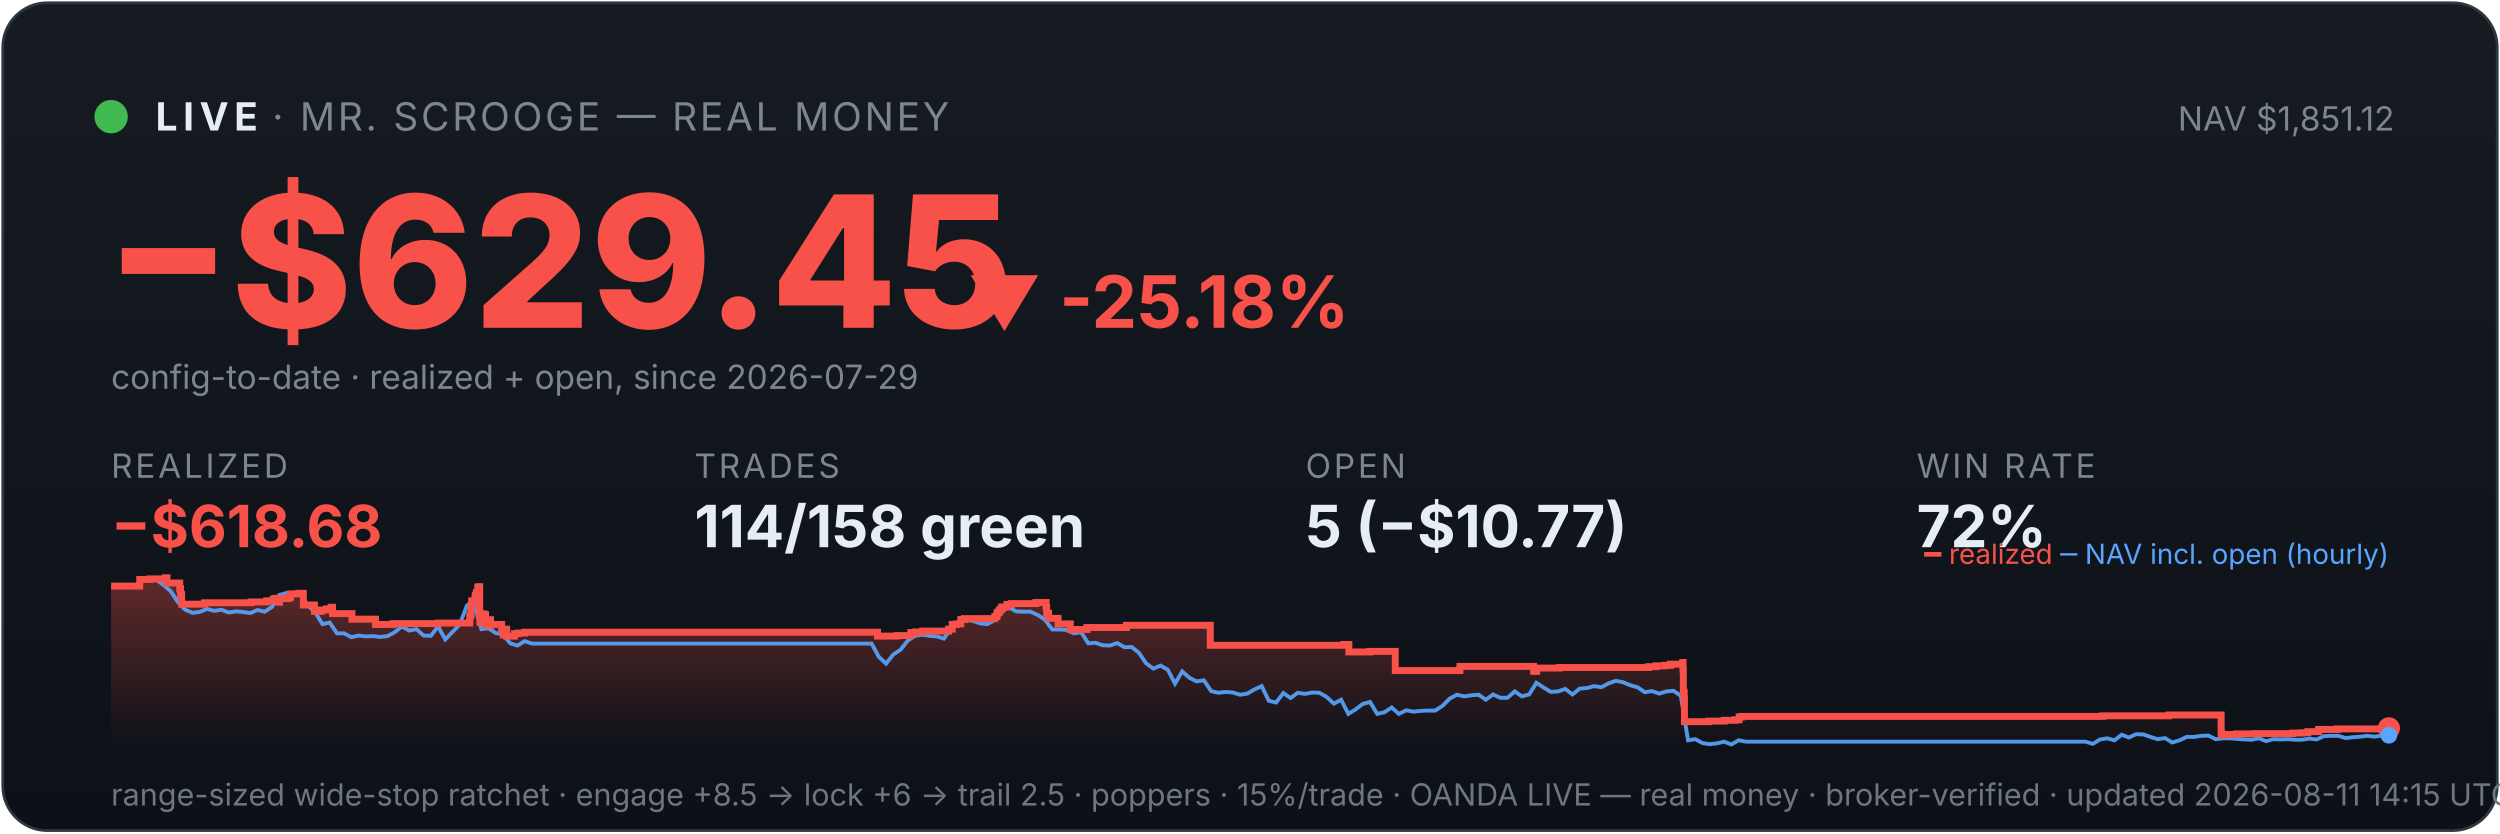
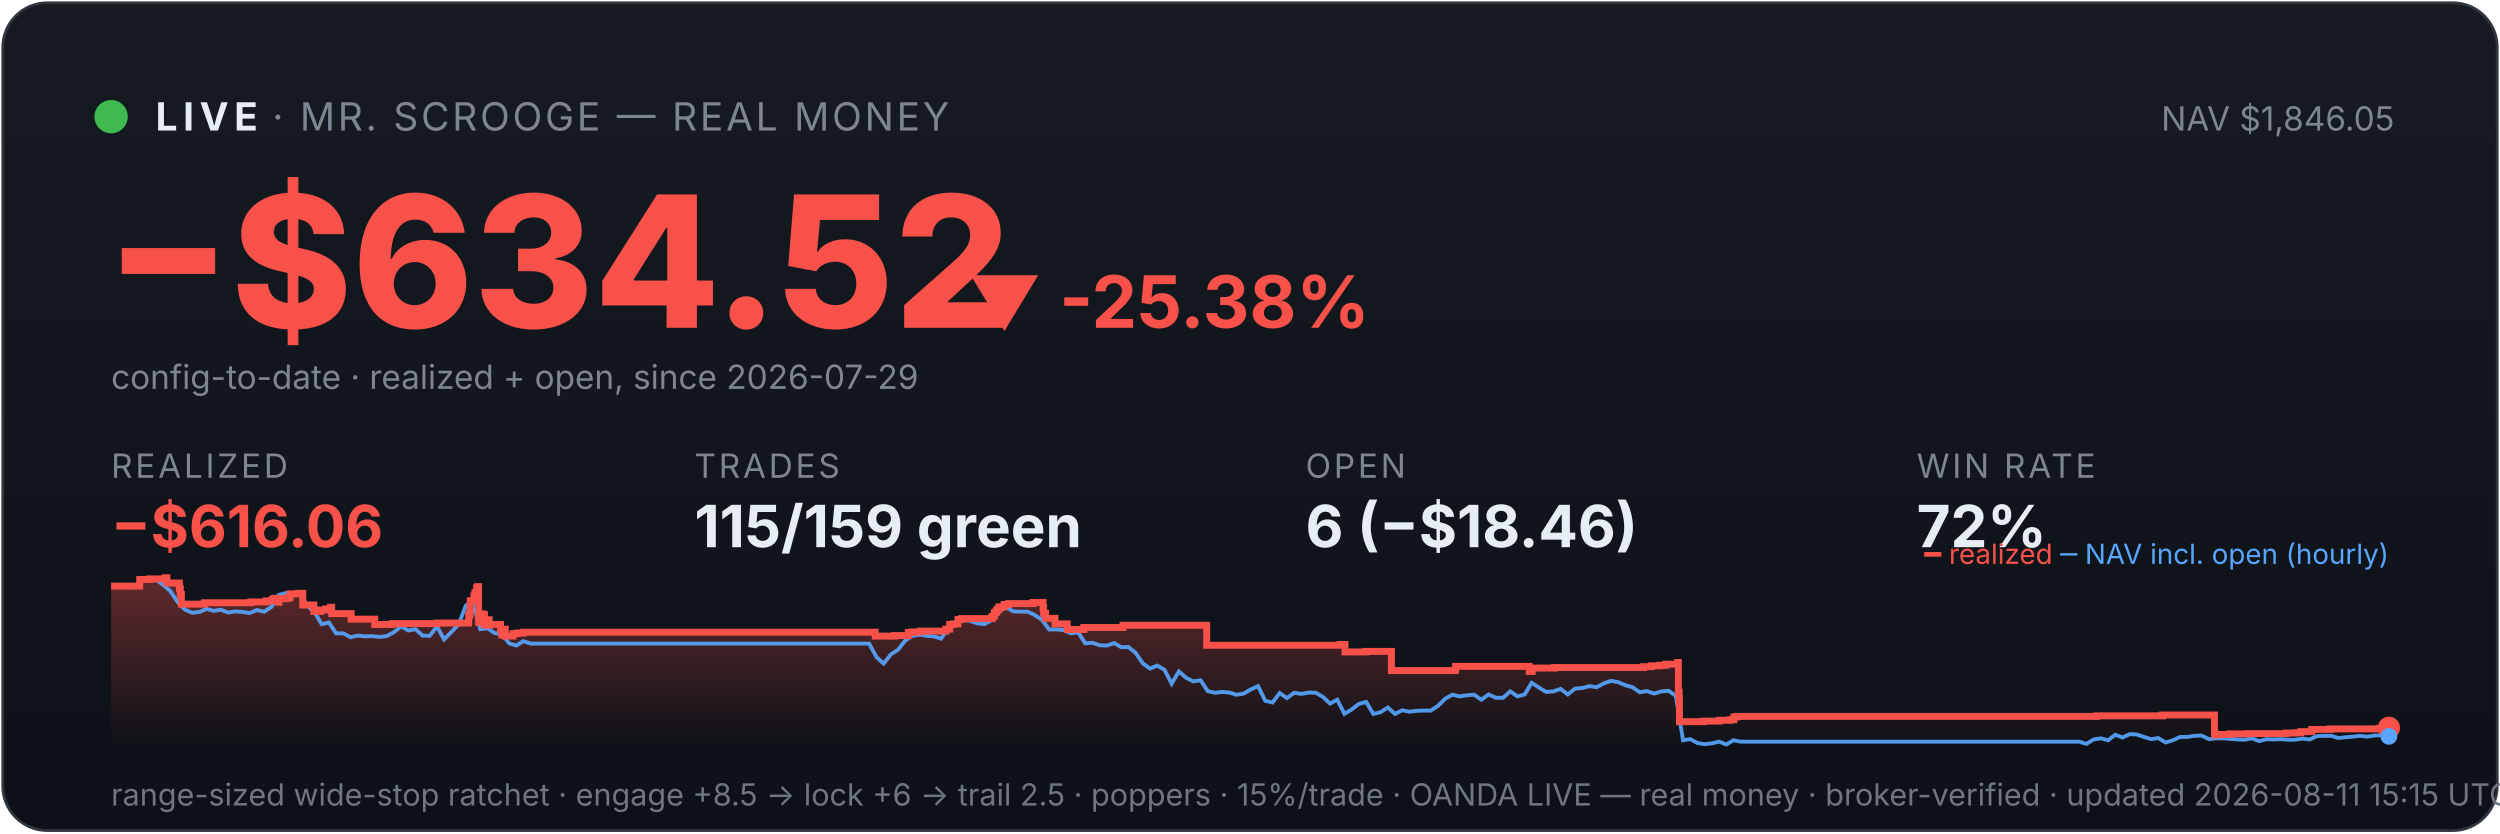
<svg xmlns="http://www.w3.org/2000/svg" viewBox="0 0 900 300" width="100%" font-family="system-ui,-apple-system,sans-serif">
  <defs>
    <linearGradient id="bg" x1="0" y1="0" x2="0" y2="1">
      <stop offset="0" stop-color="#161b22" />
      <stop offset="1" stop-color="#0d1117" />
    </linearGradient>
    <linearGradient id="fill" x1="0" y1="0" x2="0" y2="1">
      <stop offset="0" stop-color="#f85149" stop-opacity="0.35" />
      <stop offset="1" stop-color="#f85149" stop-opacity="0" />
    </linearGradient>
  </defs>
  <rect x="1" y="1" width="898" height="298" rx="16" fill="url(#bg)" stroke="#30363d" />
  <circle cx="40" cy="42" r="6" fill="#3fb950" />
  <text x="56" y="47" font-size="14" font-weight="700" fill="#e6edf3" letter-spacing="2">LIVE</text>
  <text x="98" y="47" font-size="14" fill="#7d8590" letter-spacing="1">· MR. SCROOGE — REAL MONEY</text>
-   <text x="862" y="47" font-size="12" fill="#7d8590" text-anchor="end">NAV $1,851.12</text>
-   <text x="38" y="118" font-size="66" font-weight="800" fill="#f85149">−$629.45</text>
-   <text x="348" y="118" font-size="26" font-weight="700" fill="#f85149">▼ -25.18%</text>
+   <text x="862" y="47" font-size="12" fill="#7d8590" text-anchor="end">NAV $1,846.05</text>
+   <text x="38" y="118" font-size="66" font-weight="800" fill="#f85149">−$634.52</text>
+   <text x="348" y="118" font-size="26" font-weight="700" fill="#f85149">▼ -25.38%</text>
  <text x="40" y="140" font-size="12" fill="#7d8590">config-to-date · realized + open, since 2026-07-29</text>
  <text x="40" y="172" font-family="system-ui,-apple-system,sans-serif" font-size="12" fill="#7d8590" letter-spacing="1">REALIZED</text>
-   <text x="40" y="197" font-family="system-ui,-apple-system,sans-serif" font-size="21" font-weight="700" fill="#f85149">−$618.68</text>
+   <text x="40" y="197" font-family="system-ui,-apple-system,sans-serif" font-size="21" font-weight="700" fill="#f85149">−$616.06</text>
  <text x="250" y="172" font-family="system-ui,-apple-system,sans-serif" font-size="12" fill="#7d8590" letter-spacing="1">TRADES</text>
-   <text x="250" y="197" font-family="system-ui,-apple-system,sans-serif" font-size="21" font-weight="700" fill="#e6edf3">114/158 green</text>
+   <text x="250" y="197" font-family="system-ui,-apple-system,sans-serif" font-size="21" font-weight="700" fill="#e6edf3">115/159 green</text>
  <text x="470" y="172" font-family="system-ui,-apple-system,sans-serif" font-size="12" fill="#7d8590" letter-spacing="1">OPEN</text>
-   <text x="470" y="197" font-family="system-ui,-apple-system,sans-serif" font-size="21" font-weight="700" fill="#e6edf3">5 (−$10.77)</text>
+   <text x="470" y="197" font-family="system-ui,-apple-system,sans-serif" font-size="21" font-weight="700" fill="#e6edf3">6 (−$18.46)</text>
  <text x="690" y="172" font-family="system-ui,-apple-system,sans-serif" font-size="12" fill="#7d8590" letter-spacing="1">WIN RATE</text>
  <text x="690" y="197" font-family="system-ui,-apple-system,sans-serif" font-size="21" font-weight="700" fill="#e6edf3">72%</text>
-   <polygon points="40,268 40.0,211.0 50.3,211.0 50.3,208.6 54.0,208.6 54.0,208.4 59.6,208.4 59.6,208.2 59.6,208.2 59.6,208.0 60.1,208.0 60.1,209.9 64.7,209.9 64.7,211.9 65.0,211.9 65.0,214.0 65.4,214.0 65.4,215.8 65.4,215.8 65.4,217.5 73.6,217.5 73.6,217.3 73.7,217.3 73.7,217.0 90.4,217.0 90.4,216.7 96.0,216.7 96.0,216.3 98.3,216.3 98.3,215.8 98.9,215.8 98.9,215.4 100.5,215.4 100.5,214.9 100.5,214.9 100.5,216.8 100.6,216.8 100.6,215.5 103.7,215.5 103.7,215.2 104.5,215.2 104.5,214.7 104.6,214.7 104.6,213.8 107.6,213.8 107.6,213.6 109.2,213.6 109.2,215.5 109.2,215.5 109.2,217.8 113.2,217.8 113.2,220.1 115.7,220.1 115.7,219.6 117.5,219.6 117.5,219.2 119.2,219.2 119.2,218.6 119.7,218.6 119.7,218.2 119.7,218.2 119.7,220.9 126.7,220.9 126.7,222.9 135.2,222.9 135.2,224.8 141.5,224.8 141.5,224.5 157.7,224.5 157.7,224.3 169.1,224.3 169.1,223.1 169.1,223.1 169.1,222.7 169.1,222.7 169.1,221.7 169.5,221.7 169.5,221.0 169.6,221.0 169.6,218.0 169.8,218.0 169.8,216.3 171.0,216.3 171.0,215.3 171.1,215.3 171.1,214.5 171.4,214.5 171.4,214.2 171.5,214.2 171.5,213.3 172.0,213.3 172.0,212.2 172.0,212.2 172.0,211.5 172.3,211.5 172.3,211.2 172.7,211.2 172.7,214.0 172.7,214.0 172.7,217.3 172.7,217.3 172.7,220.6 172.8,220.6 172.8,224.0 173.2,224.0 173.2,222.0 173.3,222.0 173.3,221.7 173.8,221.7 173.8,221.5 174.0,221.5 174.0,221.0 174.3,221.0 174.3,222.9 174.3,222.9 174.3,221.8 174.4,221.8 174.4,221.7 174.7,221.7 174.7,221.3 174.8,221.3 174.8,223.3 174.8,223.3 174.8,225.2 174.8,225.2 174.8,224.9 175.1,224.9 175.1,225.0 175.4,225.0 175.4,224.7 175.4,224.7 175.4,224.3 175.6,224.3 175.6,223.6 175.7,223.6 175.7,223.4 175.7,223.4 175.7,223.1 176.6,223.1 176.6,225.1 176.7,225.1 176.7,224.8 180.6,224.8 180.6,226.7 181.2,226.7 181.2,228.6 181.3,228.6 181.3,227.6 181.4,227.6 181.4,226.9 181.7,226.9 181.7,226.5 182.4,226.5 182.4,229.0 185.2,229.0 185.2,228.1 186.6,228.1 186.6,227.9 188.9,227.9 188.9,227.6 315.9,227.6 315.9,229.0 322.9,229.0 322.9,228.8 327.9,228.8 327.9,227.7 329.6,227.7 329.6,227.5 332.2,227.5 332.2,227.2 341.5,227.2 341.5,226.7 341.5,226.7 341.5,226.5 342.8,226.5 342.8,224.8 344.3,224.8 344.3,224.6 345.9,224.6 345.9,223.0 347.2,223.0 347.2,222.7 358.1,222.7 358.1,222.2 358.2,222.2 358.2,222.0 358.8,222.0 358.8,221.7 358.9,221.7 358.9,221.4 359.0,221.4 359.0,220.6 359.2,220.6 359.2,220.4 359.7,220.4 359.7,220.2 359.8,220.2 359.8,219.9 359.9,219.9 359.9,219.5 360.4,219.5 360.4,219.3 360.6,219.3 360.6,218.8 360.7,218.8 360.7,218.5 362.5,218.5 362.5,218.3 362.5,218.3 362.5,217.8 362.5,217.8 362.5,217.6 364.1,217.6 364.1,217.3 372.9,217.3 372.9,216.9 376.6,216.9 376.6,218.9 376.6,218.9 376.6,218.7 376.8,218.7 376.8,220.8 377.5,220.8 377.5,222.6 380.9,222.6 380.9,224.6 385.3,224.6 385.3,226.6 391.3,226.6 391.3,225.9 405.5,225.9 405.5,225.1 435.7,225.1 435.7,232.3 483.8,232.3 483.8,232.0 485.6,232.0 485.6,234.7 493.1,234.7 493.1,234.5 502.3,234.5 502.3,241.4 525.4,241.4 525.4,241.2 525.6,241.2 525.6,239.9 552.1,239.9 552.1,241.7 553.2,241.7 553.2,240.5 561.3,240.5 561.3,240.3 593.5,240.3 593.5,240.0 596.2,240.0 596.2,239.7 599.3,239.7 599.3,239.5 601.4,239.5 601.4,239.1 605.8,239.1 605.8,238.5 605.9,238.5 605.9,241.1 606.0,241.1 606.0,249.2 606.3,249.2 606.3,251.6 606.4,251.6 606.4,259.8 615.1,259.8 615.1,259.6 620.7,259.6 620.7,259.3 624.7,259.3 624.7,259.1 626.1,259.1 626.1,258.5 626.1,258.5 626.1,258.1 627.0,258.1 627.0,257.9 757.0,257.9 757.0,257.7 780.8,257.7 780.8,257.4 799.6,257.4 799.6,261.9 799.6,261.9 799.6,262.5 799.6,262.5 799.6,263.2 799.6,263.2 799.6,263.5 799.6,263.5 799.6,263.6 799.7,263.6 799.7,264.6 800.7,264.6 800.7,264.4 805.2,264.4 805.2,264.2 811.7,264.2 811.7,264.1 825.4,264.1 825.4,263.9 828.8,263.9 828.8,263.8 830.8,263.8 830.8,263.4 834.7,263.4 834.7,262.6 841.4,262.6 841.4,262.5 841.4,262.5 841.4,262.4 859.1,262.4 859.1,262.2 860.0,262.2 860.0,262.2 860,268" fill="url(#fill)" />
-   <polyline points="40.6,211.0 40.7,211.0 43.3,211.0 43.7,211.0 45.9,211.1 48.5,211.4 51.1,208.7 53.7,208.2 56.3,208.7 58.9,210.6 61.5,212.9 64.1,216.8 66.7,219.5 69.3,220.6 71.9,220.3 74.5,219.2 77.1,219.9 79.7,219.5 82.3,220.5 84.9,220.1 87.5,220.3 90.1,220.7 92.7,219.6 95.3,220.2 97.9,218.5 100.5,214.2 103.1,213.5 105.7,214.3 108.3,214.1 110.9,218.0 113.5,220.5 116.1,224.7 118.7,224.1 121.3,228.0 123.9,228.0 126.5,229.4 129.1,228.8 131.7,229.1 134.3,229.0 136.9,229.3 139.5,229.0 142.1,227.6 144.7,225.5 147.3,227.0 149.9,226.5 152.5,228.8 155.1,228.9 157.7,225.5 160.3,230.2 162.9,227.5 165.5,224.8 168.1,218.0 170.0,216.8 170.7,217.5 173.3,226.5 175.9,226.2 178.5,227.9 181.1,228.4 183.7,231.6 186.3,232.4 188.9,230.8 191.5,231.7 194.1,231.7 196.7,231.7 199.3,231.7 201.9,231.7 204.5,231.7 207.1,231.7 209.7,231.7 212.3,231.7 214.9,231.7 217.5,231.7 220.1,231.7 222.7,231.7 225.3,231.7 227.9,231.7 230.5,231.7 233.1,231.7 235.7,231.7 238.3,231.7 240.9,231.7 243.5,231.7 246.1,231.7 248.7,231.7 251.3,231.7 253.9,231.7 256.5,231.7 259.1,231.7 261.7,231.7 264.3,231.7 266.9,231.7 269.5,231.7 272.2,231.7 274.8,231.7 277.4,231.7 280.0,231.7 282.6,231.7 285.2,231.7 287.8,231.7 290.4,231.7 293.0,231.7 295.6,231.7 298.2,231.7 300.8,231.7 303.4,231.7 306.0,231.7 308.6,231.7 311.2,231.7 313.8,231.7 316.4,236.5 319.0,238.9 321.6,235.6 324.2,233.9 326.8,230.6 329.4,228.9 332.0,228.5 334.6,228.9 337.2,229.1 339.8,229.9 342.4,226.1 345.0,223.9 347.6,223.2 350.2,223.5 352.8,224.4 355.4,224.7 358.0,223.3 360.6,220.1 363.2,218.6 365.8,220.1 368.4,220.2 371.0,220.2 373.6,221.4 376.2,223.1 378.8,226.6 381.4,226.6 384.0,226.8 386.6,228.0 389.2,227.6 391.8,231.6 394.4,231.4 397.0,232.3 399.6,232.4 402.2,231.5 404.8,233.0 407.4,232.9 410.0,235.0 412.6,238.8 415.2,240.7 417.8,239.6 420.4,241.1 423.0,246.1 425.6,241.7 428.2,244.0 430.8,245.3 433.4,244.9 436.0,248.8 438.6,249.4 441.2,249.1 443.8,249.3 446.4,250.1 449.0,249.7 451.6,248.2 454.2,247.0 456.8,252.3 459.4,252.9 462.0,249.5 464.6,251.3 467.2,249.4 469.8,249.8 472.4,249.3 475.0,249.4 477.6,250.9 480.2,253.3 482.8,251.9 485.4,257.0 488.0,255.4 490.6,253.4 493.2,252.7 495.8,257.0 498.4,256.4 501.0,254.7 503.6,257.0 506.2,255.7 508.9,256.2 511.5,255.9 514.1,255.8 516.7,255.8 519.3,254.1 521.9,251.5 524.5,250.1 527.1,250.7 529.7,250.3 532.3,250.1 534.9,251.9 537.5,250.0 540.1,251.2 542.7,251.2 545.3,248.9 547.9,250.7 550.5,250.0 553.1,245.8 555.7,247.5 558.3,249.1 560.9,248.9 563.5,248.0 566.1,250.0 568.7,247.9 571.3,247.7 573.9,247.0 576.5,247.4 579.1,246.0 581.7,245.1 584.3,245.6 586.9,246.7 589.5,247.4 592.1,249.2 594.7,248.8 597.3,249.7 599.9,248.9 602.5,248.7 605.1,250.5 607.7,266.5 610.3,266.1 612.9,267.5 615.5,267.9 618.1,267.6 620.7,267.0 623.3,268.0 625.9,266.5 628.5,267.0 631.1,267.0 633.7,267.0 636.3,267.0 638.9,267.0 641.5,267.0 644.1,267.0 646.7,267.0 649.3,267.0 651.9,267.0 654.5,267.0 657.1,267.0 659.7,267.0 662.3,267.0 664.9,267.0 667.5,267.0 670.1,267.0 672.7,267.0 675.3,267.0 677.9,267.0 680.5,267.0 683.1,267.0 685.7,267.0 688.3,267.0 690.9,267.0 693.5,267.0 696.1,267.0 698.7,267.0 701.3,267.0 703.9,267.0 706.5,267.0 709.1,267.0 711.7,267.0 714.3,267.0 716.9,267.0 719.5,267.0 722.1,267.0 724.7,267.0 727.3,267.0 729.9,267.0 732.5,267.0 735.1,267.0 737.7,267.0 740.3,267.0 742.9,267.0 745.6,267.0 748.2,267.0 750.8,267.0 753.4,267.8 756.0,266.2 758.6,265.8 761.2,266.5 763.8,264.5 766.4,265.5 769.0,264.3 771.6,264.4 774.2,265.3 776.8,266.1 779.4,265.7 782.0,267.3 784.6,266.5 787.2,265.3 789.8,265.3 792.4,264.9 795.0,264.8 797.6,266.1 800.2,265.8 802.8,265.8 805.4,266.0 808.0,266.2 810.6,266.3 813.2,265.8 815.8,266.8 818.4,266.1 821.0,266.2 823.6,266.1 826.2,266.3 828.8,266.3 831.4,265.9 834.0,266.2 836.6,265.0 839.2,264.9 841.8,264.9 844.4,265.7 847.0,265.4 849.6,265.2 852.2,264.9 854.8,265.2 857.4,264.8 860.0,264.7" fill="none" stroke="#58a6ff" stroke-width="1.4" opacity="0.9" />
-   <polyline points="40.0,211.0 50.3,211.0 50.3,208.6 54.0,208.6 54.0,208.4 59.6,208.4 59.6,208.2 59.6,208.2 59.6,208.0 60.1,208.0 60.1,209.9 64.7,209.9 64.7,211.9 65.0,211.9 65.0,214.0 65.4,214.0 65.4,215.8 65.4,215.8 65.4,217.5 73.6,217.5 73.6,217.3 73.7,217.3 73.7,217.0 90.4,217.0 90.4,216.7 96.0,216.7 96.0,216.3 98.3,216.3 98.3,215.8 98.9,215.8 98.9,215.4 100.5,215.4 100.5,214.9 100.5,214.9 100.5,216.8 100.6,216.8 100.6,215.5 103.7,215.5 103.7,215.2 104.5,215.2 104.5,214.7 104.6,214.7 104.6,213.8 107.6,213.8 107.6,213.6 109.2,213.6 109.2,215.5 109.2,215.5 109.2,217.8 113.2,217.8 113.2,220.1 115.7,220.1 115.7,219.6 117.5,219.6 117.5,219.2 119.2,219.2 119.2,218.6 119.7,218.6 119.7,218.2 119.7,218.2 119.7,220.9 126.7,220.9 126.7,222.9 135.2,222.9 135.2,224.8 141.5,224.8 141.5,224.5 157.7,224.5 157.7,224.3 169.1,224.3 169.1,223.1 169.1,223.1 169.1,222.7 169.1,222.7 169.1,221.7 169.5,221.7 169.5,221.0 169.6,221.0 169.6,218.0 169.8,218.0 169.8,216.3 171.0,216.3 171.0,215.3 171.1,215.3 171.1,214.5 171.4,214.5 171.4,214.2 171.5,214.2 171.5,213.3 172.0,213.3 172.0,212.2 172.0,212.2 172.0,211.5 172.3,211.5 172.3,211.2 172.7,211.2 172.7,214.0 172.7,214.0 172.7,217.3 172.7,217.3 172.7,220.6 172.8,220.6 172.8,224.0 173.2,224.0 173.2,222.0 173.3,222.0 173.3,221.7 173.8,221.7 173.8,221.5 174.0,221.5 174.0,221.0 174.3,221.0 174.3,222.9 174.3,222.9 174.3,221.8 174.4,221.8 174.4,221.7 174.7,221.7 174.7,221.3 174.8,221.3 174.8,223.3 174.8,223.3 174.8,225.2 174.8,225.2 174.8,224.9 175.1,224.9 175.1,225.0 175.4,225.0 175.4,224.7 175.4,224.7 175.4,224.3 175.6,224.3 175.6,223.6 175.7,223.6 175.7,223.4 175.7,223.4 175.7,223.1 176.6,223.1 176.6,225.1 176.7,225.1 176.7,224.8 180.6,224.8 180.6,226.7 181.2,226.7 181.2,228.6 181.3,228.6 181.3,227.6 181.4,227.6 181.4,226.9 181.7,226.9 181.7,226.5 182.4,226.5 182.4,229.0 185.2,229.0 185.2,228.1 186.6,228.1 186.6,227.9 188.9,227.9 188.9,227.6 315.9,227.6 315.9,229.0 322.9,229.0 322.9,228.8 327.9,228.8 327.9,227.7 329.6,227.7 329.6,227.5 332.2,227.5 332.2,227.2 341.5,227.2 341.5,226.7 341.5,226.7 341.5,226.5 342.8,226.5 342.8,224.8 344.3,224.8 344.3,224.6 345.9,224.6 345.9,223.0 347.2,223.0 347.2,222.7 358.1,222.7 358.1,222.2 358.2,222.2 358.2,222.0 358.8,222.0 358.8,221.7 358.9,221.7 358.9,221.4 359.0,221.4 359.0,220.6 359.2,220.6 359.2,220.4 359.7,220.4 359.7,220.2 359.8,220.2 359.8,219.9 359.9,219.9 359.9,219.5 360.4,219.5 360.4,219.3 360.6,219.3 360.6,218.8 360.7,218.8 360.7,218.5 362.5,218.5 362.5,218.3 362.5,218.3 362.5,217.8 362.5,217.8 362.5,217.6 364.1,217.6 364.1,217.3 372.9,217.3 372.9,216.9 376.6,216.9 376.6,218.9 376.6,218.9 376.6,218.7 376.8,218.7 376.8,220.8 377.5,220.8 377.5,222.6 380.9,222.6 380.9,224.6 385.3,224.6 385.3,226.6 391.3,226.6 391.3,225.9 405.5,225.9 405.5,225.1 435.7,225.1 435.7,232.3 483.8,232.3 483.8,232.0 485.6,232.0 485.6,234.7 493.1,234.7 493.1,234.5 502.3,234.5 502.3,241.4 525.4,241.4 525.4,241.2 525.6,241.2 525.6,239.9 552.1,239.9 552.1,241.7 553.2,241.7 553.2,240.5 561.3,240.5 561.3,240.3 593.5,240.3 593.5,240.0 596.2,240.0 596.2,239.7 599.3,239.7 599.3,239.5 601.4,239.5 601.4,239.1 605.8,239.1 605.8,238.5 605.9,238.5 605.9,241.1 606.0,241.1 606.0,249.2 606.3,249.2 606.3,251.6 606.4,251.6 606.4,259.8 615.1,259.8 615.1,259.6 620.7,259.6 620.7,259.3 624.7,259.3 624.7,259.1 626.1,259.1 626.1,258.5 626.1,258.5 626.1,258.1 627.0,258.1 627.0,257.9 757.0,257.9 757.0,257.7 780.8,257.7 780.8,257.4 799.6,257.4 799.6,261.9 799.6,261.9 799.6,262.5 799.6,262.5 799.6,263.2 799.6,263.2 799.6,263.5 799.6,263.5 799.6,263.6 799.7,263.6 799.7,264.6 800.7,264.6 800.7,264.4 805.2,264.4 805.2,264.2 811.7,264.2 811.7,264.1 825.4,264.1 825.4,263.9 828.8,263.9 828.8,263.8 830.8,263.8 830.8,263.4 834.7,263.4 834.7,262.6 841.4,262.6 841.4,262.5 841.4,262.5 841.4,262.4 859.1,262.4 859.1,262.2 860.0,262.2 860.0,262.2" fill="none" stroke="#f85149" stroke-width="2.5" />
-   <circle cx="860.0" cy="262.2" r="4" fill="#f85149" />
-   <circle cx="860.0" cy="264.7" r="3" fill="#58a6ff" />
+   <polygon points="40,268 40.0,211.0 50.3,211.0 50.3,208.6 54.0,208.6 54.0,208.4 59.5,208.4 59.5,208.2 59.6,208.2 59.6,208.0 60.1,208.0 60.1,209.9 64.6,209.9 64.6,211.9 64.9,211.9 64.9,214.0 65.3,214.0 65.3,215.8 65.3,215.8 65.3,217.5 73.5,217.5 73.5,217.3 73.6,217.3 73.6,217.0 90.3,217.0 90.3,216.7 95.9,216.7 95.9,216.3 98.1,216.3 98.1,215.8 98.7,215.8 98.7,215.4 100.3,215.4 100.3,214.9 100.3,214.9 100.3,216.8 100.4,216.8 100.4,215.5 103.5,215.5 103.5,215.2 104.3,215.2 104.3,214.7 104.4,214.7 104.4,213.8 107.4,213.8 107.4,213.6 109.0,213.6 109.0,215.5 109.0,215.5 109.0,217.8 113.0,217.8 113.0,220.1 115.4,220.1 115.4,219.6 117.3,219.6 117.3,219.2 119.0,219.2 119.0,218.6 119.4,218.6 119.4,218.2 119.4,218.2 119.4,220.9 126.4,220.9 126.4,222.9 134.9,222.9 134.9,224.8 141.2,224.8 141.2,224.5 157.3,224.5 157.3,224.3 168.7,224.3 168.7,223.1 168.7,223.1 168.7,222.7 168.7,222.7 168.7,221.7 169.0,221.7 169.0,221.0 169.2,221.0 169.2,218.0 169.3,218.0 169.3,216.3 170.6,216.3 170.6,215.3 170.6,215.3 170.6,214.5 171.0,214.5 171.0,214.2 171.0,214.2 171.0,213.3 171.6,213.3 171.6,212.2 171.6,212.2 171.6,211.5 171.9,211.5 171.9,211.2 172.3,211.2 172.3,214.0 172.3,214.0 172.3,217.3 172.3,217.3 172.3,220.6 172.3,220.6 172.3,224.0 172.8,224.0 172.8,222.0 172.9,222.0 172.9,221.7 173.4,221.7 173.4,221.5 173.6,221.5 173.6,221.0 173.9,221.0 173.9,222.9 173.9,222.9 173.9,221.8 174.0,221.8 174.0,221.7 174.3,221.7 174.3,221.3 174.4,221.3 174.4,223.3 174.4,223.3 174.4,225.2 174.4,225.2 174.4,224.9 174.7,224.9 174.7,225.0 174.9,225.0 174.9,224.7 174.9,224.7 174.9,224.3 175.2,224.3 175.2,223.6 175.2,223.6 175.2,223.4 175.3,223.4 175.3,223.1 176.1,223.1 176.1,225.1 176.2,225.1 176.2,224.8 180.2,224.8 180.2,226.7 180.7,226.7 180.7,228.6 180.8,228.6 180.8,227.6 180.9,227.6 180.9,226.9 181.3,226.9 181.3,226.5 181.9,226.5 181.9,229.0 184.7,229.0 184.7,228.1 186.2,228.1 186.2,227.9 188.4,227.9 188.4,227.6 315.1,227.6 315.1,229.0 322.0,229.0 322.0,228.8 327.0,228.8 327.0,227.7 328.6,227.7 328.6,227.5 331.3,227.5 331.3,227.2 340.5,227.2 340.5,226.7 340.5,226.7 340.5,226.5 341.9,226.5 341.9,224.8 343.3,224.8 343.3,224.6 344.9,224.6 344.9,223.0 346.2,223.0 346.2,222.7 357.1,222.7 357.1,222.2 357.2,222.2 357.2,222.0 357.8,222.0 357.8,221.7 357.9,221.7 357.9,221.4 358.0,221.4 358.0,220.6 358.2,220.6 358.2,220.4 358.7,220.4 358.7,220.2 358.8,220.2 358.8,219.9 358.9,219.9 358.9,219.5 359.4,219.5 359.4,219.3 359.6,219.3 359.6,218.8 359.6,218.8 359.6,218.5 361.4,218.5 361.4,218.3 361.5,218.3 361.5,217.8 361.5,217.8 361.5,217.6 363.1,217.6 363.1,217.3 371.9,217.3 371.9,216.9 375.5,216.9 375.5,218.9 375.6,218.9 375.6,218.7 375.7,218.7 375.7,220.8 376.4,220.8 376.4,222.6 379.8,222.6 379.8,224.6 384.2,224.6 384.2,226.6 390.2,226.6 390.2,225.9 404.3,225.9 404.3,225.1 434.4,225.1 434.4,232.3 482.4,232.3 482.4,232.0 484.2,232.0 484.2,234.7 491.7,234.7 491.7,234.5 500.9,234.5 500.9,241.4 523.8,241.4 523.8,241.2 524.0,241.2 524.0,239.9 550.5,239.9 550.5,241.7 551.6,241.7 551.6,240.5 559.6,240.5 559.6,240.3 591.7,240.3 591.7,240.0 594.5,240.0 594.5,239.7 597.5,239.7 597.5,239.5 599.6,239.5 599.6,239.1 604.0,239.1 604.0,238.5 604.2,238.5 604.2,241.1 604.2,241.1 604.2,249.2 604.5,249.2 604.5,251.6 604.6,251.6 604.6,259.8 613.3,259.8 613.3,259.6 618.9,259.6 618.9,259.3 622.8,259.3 622.8,259.1 624.2,259.1 624.2,258.5 624.2,258.5 624.2,258.1 625.2,258.1 625.2,257.9 754.8,257.9 754.8,257.7 778.5,257.7 778.5,257.4 797.2,257.4 797.2,261.9 797.2,261.9 797.2,262.5 797.2,262.5 797.2,263.2 797.2,263.2 797.2,263.5 797.2,263.5 797.2,263.6 797.3,263.6 797.3,264.6 798.3,264.6 798.3,264.4 802.8,264.4 802.8,264.2 809.3,264.2 809.3,264.1 822.9,264.1 822.9,263.9 826.3,263.9 826.3,263.8 828.3,263.8 828.3,263.4 832.2,263.4 832.2,262.6 838.9,262.6 838.9,262.5 838.9,262.5 838.9,262.4 856.5,262.4 856.5,262.2 859.2,262.2 859.2,262.0 860.0,262.0 860.0,262.0 860,268" fill="url(#fill)" />
+   <polyline points="40.6,211.0 40.6,211.0 43.2,211.0 43.7,211.0 45.8,211.1 48.4,211.4 51.0,208.7 53.6,208.2 56.2,208.7 58.8,210.6 61.4,212.9 64.0,216.8 66.6,219.5 69.2,220.6 71.8,220.3 74.4,219.2 76.9,219.9 79.5,219.5 82.1,220.5 84.7,220.1 87.3,220.3 89.9,220.7 92.5,219.6 95.1,220.2 97.7,218.5 100.3,214.2 102.9,213.5 105.5,214.3 108.1,214.1 110.7,218.0 113.3,220.5 115.8,224.7 118.4,224.1 121.0,228.0 123.6,228.0 126.2,229.4 128.8,228.8 131.4,229.1 134.0,229.0 136.6,229.3 139.2,229.0 141.8,227.6 144.4,225.5 147.0,227.0 149.6,226.5 152.1,228.8 154.7,228.9 157.3,225.5 159.9,230.2 162.5,227.5 165.1,224.8 167.7,218.0 169.6,216.8 170.3,217.5 172.9,226.5 175.5,226.2 178.1,227.9 180.7,228.4 183.3,231.6 185.9,232.4 188.4,230.8 191.0,231.7 193.6,231.7 196.2,231.7 198.8,231.7 201.4,231.7 204.0,231.7 206.6,231.7 209.2,231.7 211.8,231.7 214.4,231.7 217.0,231.7 219.6,231.7 222.2,231.7 224.7,231.7 227.3,231.7 229.9,231.7 232.5,231.7 235.1,231.7 237.7,231.7 240.3,231.7 242.9,231.7 245.5,231.7 248.1,231.7 250.7,231.7 253.3,231.7 255.9,231.7 258.5,231.7 261.0,231.7 263.6,231.7 266.2,231.7 268.8,231.7 271.4,231.7 274.0,231.7 276.6,231.7 279.2,231.7 281.8,231.7 284.4,231.7 287.0,231.7 289.6,231.7 292.2,231.7 294.8,231.7 297.3,231.7 299.9,231.7 302.5,231.7 305.1,231.7 307.7,231.7 310.3,231.7 312.9,231.7 315.5,236.5 318.1,238.9 320.7,235.6 323.3,233.9 325.9,230.6 328.5,228.9 331.1,228.5 333.6,228.9 336.2,229.1 338.8,229.9 341.4,226.1 344.0,223.9 346.6,223.2 349.2,223.5 351.8,224.4 354.4,224.7 357.0,223.3 359.6,220.1 362.2,218.6 364.8,220.1 367.4,220.2 369.9,220.2 372.5,221.4 375.1,223.1 377.7,226.6 380.3,226.6 382.9,226.8 385.5,228.0 388.1,227.6 390.7,231.6 393.3,231.4 395.9,232.3 398.5,232.4 401.1,231.5 403.7,233.0 406.2,232.9 408.8,235.0 411.4,238.8 414.0,240.7 416.6,239.6 419.2,241.1 421.8,246.1 424.4,241.7 427.0,244.0 429.6,245.3 432.2,244.9 434.8,248.8 437.4,249.4 440.0,249.1 442.5,249.3 445.1,250.1 447.7,249.7 450.3,248.2 452.9,247.0 455.5,252.3 458.1,252.9 460.7,249.5 463.3,251.3 465.9,249.4 468.5,249.8 471.1,249.3 473.7,249.4 476.3,250.9 478.8,253.3 481.4,251.9 484.0,257.0 486.6,255.4 489.2,253.4 491.8,252.7 494.4,257.0 497.0,256.4 499.6,254.7 502.2,257.0 504.8,255.7 507.4,256.2 510.0,255.9 512.6,255.8 515.1,255.8 517.7,254.1 520.3,251.5 522.9,250.1 525.5,250.7 528.1,250.3 530.7,250.1 533.3,251.9 535.9,250.0 538.5,251.2 541.1,251.2 543.7,248.9 546.3,250.7 548.9,250.0 551.4,245.8 554.0,247.5 556.6,249.1 559.2,248.9 561.8,248.0 564.4,250.0 567.0,247.9 569.6,247.7 572.2,247.0 574.8,247.4 577.4,246.0 580.0,245.1 582.6,245.6 585.2,246.7 587.7,247.4 590.3,249.2 592.9,248.8 595.5,249.7 598.1,248.9 600.7,248.7 603.3,250.5 605.9,266.5 608.5,266.1 611.1,267.5 613.7,267.9 616.3,267.6 618.9,267.0 621.5,268.0 624.0,266.5 626.6,267.0 629.2,267.0 631.8,267.0 634.4,267.0 637.0,267.0 639.6,267.0 642.2,267.0 644.8,267.0 647.4,267.0 650.0,267.0 652.6,267.0 655.2,267.0 657.8,267.0 660.3,267.0 662.9,267.0 665.5,267.0 668.1,267.0 670.7,267.0 673.3,267.0 675.9,267.0 678.5,267.0 681.1,267.0 683.7,267.0 686.3,267.0 688.9,267.0 691.5,267.0 694.1,267.0 696.6,267.0 699.2,267.0 701.8,267.0 704.4,267.0 707.0,267.0 709.6,267.0 712.2,267.0 714.8,267.0 717.4,267.0 720.0,267.0 722.6,267.0 725.2,267.0 727.8,267.0 730.4,267.0 732.9,267.0 735.5,267.0 738.1,267.0 740.7,267.0 743.3,267.0 745.9,267.0 748.5,267.0 751.1,267.8 753.7,266.2 756.3,265.8 758.9,266.5 761.5,264.5 764.1,265.5 766.7,264.3 769.2,264.4 771.8,265.3 774.4,266.1 777.0,265.7 779.6,267.3 782.2,266.5 784.8,265.3 787.4,265.3 790.0,264.9 792.6,264.8 795.2,266.1 797.8,265.8 800.4,265.8 803.0,266.0 805.5,266.2 808.1,266.3 810.7,265.8 813.3,266.8 815.9,266.1 818.5,266.2 821.1,266.1 823.7,266.3 826.3,266.3 828.9,265.9 831.5,266.2 834.1,265.0 836.7,264.9 839.3,264.9 841.8,265.7 844.4,265.4 847.0,265.2 849.6,264.9 852.2,265.2 854.8,264.8 857.4,264.7 860.0,265.1" fill="none" stroke="#58a6ff" stroke-width="1.4" opacity="0.9" />
+   <polyline points="40.0,211.0 50.3,211.0 50.3,208.6 54.0,208.6 54.0,208.4 59.5,208.4 59.5,208.2 59.6,208.2 59.6,208.0 60.1,208.0 60.1,209.9 64.6,209.9 64.6,211.9 64.9,211.9 64.9,214.0 65.3,214.0 65.3,215.8 65.3,215.8 65.3,217.5 73.5,217.5 73.5,217.3 73.6,217.3 73.6,217.0 90.3,217.0 90.3,216.7 95.9,216.7 95.9,216.3 98.1,216.3 98.1,215.8 98.7,215.8 98.7,215.4 100.3,215.4 100.3,214.9 100.3,214.9 100.3,216.8 100.4,216.8 100.4,215.5 103.5,215.5 103.5,215.2 104.3,215.2 104.3,214.7 104.4,214.7 104.4,213.8 107.4,213.8 107.4,213.6 109.0,213.6 109.0,215.5 109.0,215.5 109.0,217.8 113.0,217.8 113.0,220.1 115.4,220.1 115.4,219.6 117.3,219.6 117.3,219.2 119.0,219.2 119.0,218.6 119.4,218.6 119.4,218.2 119.4,218.2 119.4,220.9 126.4,220.9 126.4,222.9 134.9,222.9 134.9,224.8 141.2,224.8 141.2,224.5 157.3,224.5 157.3,224.3 168.7,224.3 168.7,223.1 168.7,223.1 168.7,222.7 168.7,222.7 168.7,221.7 169.0,221.7 169.0,221.0 169.2,221.0 169.2,218.0 169.3,218.0 169.3,216.3 170.6,216.3 170.6,215.3 170.6,215.3 170.6,214.5 171.0,214.5 171.0,214.2 171.0,214.2 171.0,213.3 171.6,213.3 171.6,212.2 171.6,212.2 171.6,211.5 171.9,211.5 171.9,211.2 172.3,211.2 172.3,214.0 172.3,214.0 172.3,217.3 172.3,217.3 172.3,220.6 172.3,220.6 172.3,224.0 172.8,224.0 172.8,222.0 172.9,222.0 172.9,221.7 173.4,221.7 173.4,221.5 173.6,221.5 173.6,221.0 173.9,221.0 173.9,222.9 173.9,222.9 173.9,221.8 174.0,221.8 174.0,221.7 174.3,221.7 174.3,221.3 174.4,221.3 174.4,223.3 174.4,223.3 174.4,225.2 174.4,225.2 174.4,224.9 174.7,224.9 174.7,225.0 174.9,225.0 174.9,224.7 174.9,224.7 174.9,224.3 175.2,224.3 175.2,223.6 175.2,223.6 175.2,223.4 175.3,223.4 175.3,223.1 176.1,223.1 176.1,225.1 176.2,225.1 176.2,224.8 180.2,224.8 180.2,226.7 180.7,226.7 180.7,228.6 180.8,228.6 180.8,227.6 180.9,227.6 180.9,226.9 181.3,226.9 181.3,226.5 181.9,226.5 181.9,229.0 184.7,229.0 184.7,228.1 186.2,228.1 186.2,227.9 188.4,227.9 188.4,227.6 315.1,227.6 315.1,229.0 322.0,229.0 322.0,228.8 327.0,228.8 327.0,227.7 328.6,227.7 328.6,227.5 331.3,227.5 331.3,227.2 340.5,227.2 340.5,226.7 340.5,226.7 340.5,226.5 341.9,226.5 341.9,224.8 343.3,224.8 343.3,224.6 344.9,224.6 344.9,223.0 346.2,223.0 346.2,222.7 357.1,222.7 357.1,222.2 357.2,222.2 357.2,222.0 357.8,222.0 357.8,221.7 357.9,221.7 357.9,221.4 358.0,221.4 358.0,220.6 358.2,220.6 358.2,220.4 358.7,220.4 358.7,220.2 358.8,220.2 358.8,219.9 358.9,219.9 358.9,219.5 359.4,219.5 359.4,219.3 359.6,219.3 359.6,218.8 359.6,218.8 359.6,218.5 361.4,218.5 361.4,218.3 361.5,218.3 361.5,217.8 361.5,217.8 361.5,217.6 363.1,217.6 363.1,217.3 371.9,217.3 371.9,216.9 375.5,216.9 375.5,218.9 375.6,218.9 375.6,218.7 375.7,218.7 375.7,220.8 376.4,220.8 376.4,222.6 379.8,222.6 379.8,224.6 384.2,224.6 384.2,226.6 390.2,226.6 390.2,225.9 404.3,225.9 404.3,225.1 434.4,225.1 434.4,232.3 482.4,232.3 482.4,232.0 484.2,232.0 484.2,234.7 491.7,234.7 491.7,234.5 500.9,234.5 500.9,241.4 523.8,241.4 523.8,241.2 524.0,241.2 524.0,239.9 550.5,239.9 550.5,241.7 551.6,241.7 551.6,240.5 559.6,240.5 559.6,240.3 591.7,240.3 591.7,240.0 594.5,240.0 594.5,239.7 597.5,239.7 597.5,239.5 599.6,239.5 599.6,239.1 604.0,239.1 604.0,238.5 604.2,238.5 604.2,241.1 604.2,241.1 604.2,249.2 604.5,249.2 604.5,251.6 604.6,251.6 604.6,259.8 613.3,259.8 613.3,259.6 618.9,259.6 618.9,259.3 622.8,259.3 622.8,259.1 624.2,259.1 624.2,258.5 624.2,258.5 624.2,258.1 625.2,258.1 625.2,257.9 754.8,257.9 754.8,257.7 778.5,257.7 778.5,257.4 797.2,257.4 797.2,261.9 797.2,261.9 797.2,262.5 797.2,262.5 797.2,263.2 797.2,263.2 797.2,263.5 797.2,263.5 797.2,263.6 797.3,263.6 797.3,264.6 798.3,264.6 798.3,264.4 802.8,264.4 802.8,264.2 809.3,264.2 809.3,264.1 822.9,264.1 822.9,263.9 826.3,263.9 826.3,263.8 828.3,263.8 828.3,263.4 832.2,263.4 832.2,262.6 838.9,262.6 838.9,262.5 838.9,262.5 838.9,262.4 856.5,262.4 856.5,262.2 859.2,262.2 859.2,262.0 860.0,262.0 860.0,262.0" fill="none" stroke="#f85149" stroke-width="2.5" />
+   <circle cx="860.0" cy="262.0" r="4" fill="#f85149" />
+   <circle cx="860.0" cy="265.1" r="3" fill="#58a6ff" />
  <text x="860" y="203" font-size="10" text-anchor="end" fill="#7d8590">
    <tspan fill="#f85149">━ realized</tspan>
    <tspan fill="#58a6ff">─ NAV incl. open (hourly)</tspan>
  </text>
-   <text x="40" y="290" font-size="11" fill="#6e7681">range-sized wide-stop ratchet · engage +8.5 → lock +6 → trail 2.5 · poppers · 15%/trade · OANDA LIVE — real money · broker-verified · updated 2026-08-11 14:15 UTC</text>
+   <text x="40" y="290" font-size="11" fill="#6e7681">range-sized wide-stop ratchet · engage +8.5 → lock +6 → trail 2.5 · poppers · 15%/trade · OANDA LIVE — real money · broker-verified · updated 2026-08-11 15:15 UTC</text>
</svg>
